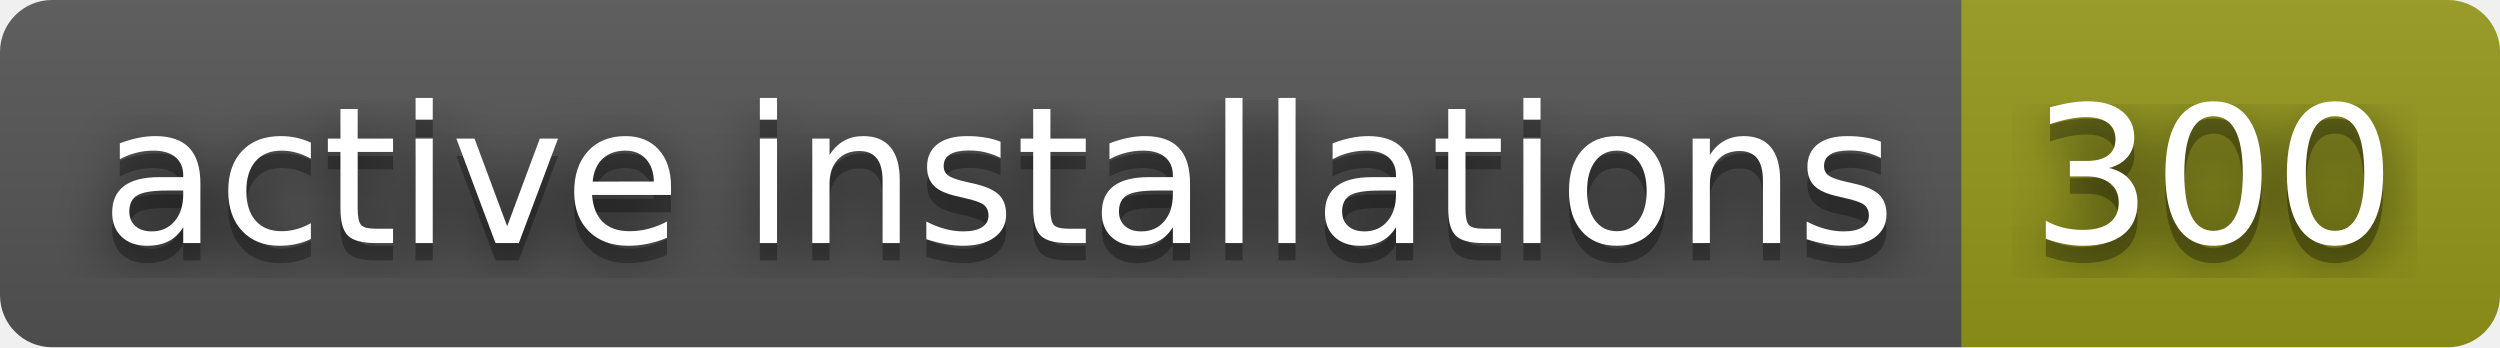
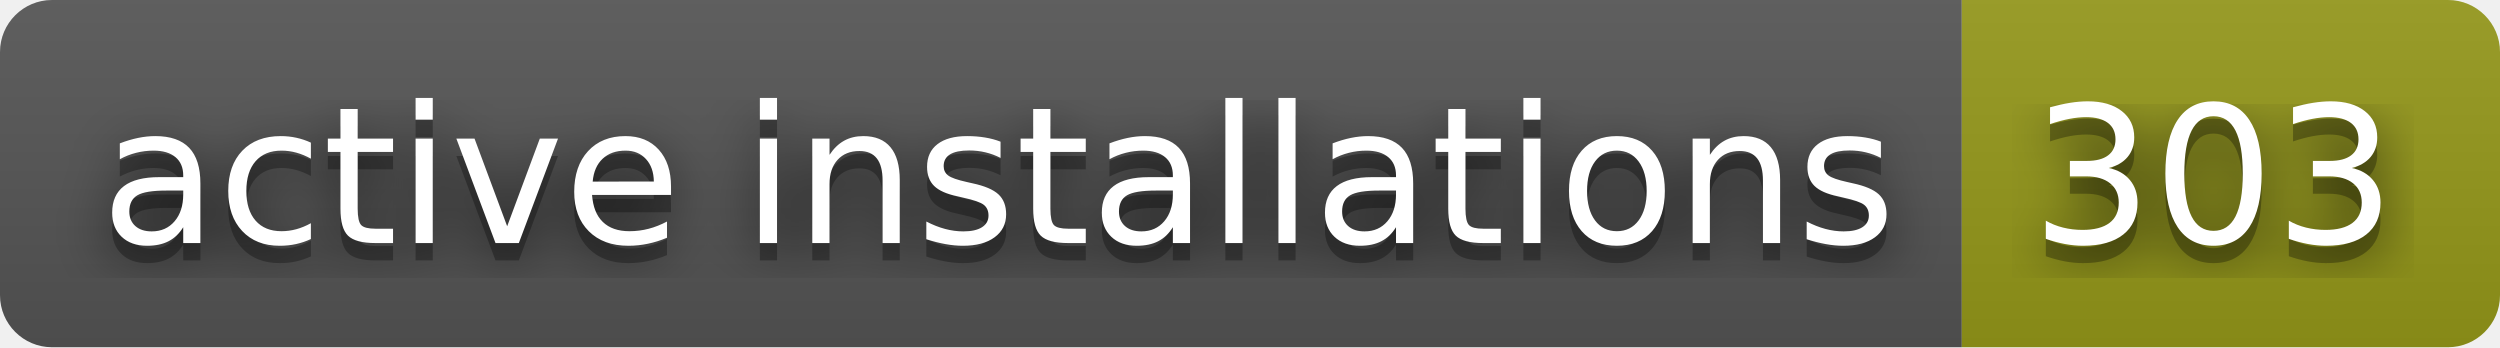
- <svg xmlns="http://www.w3.org/2000/svg" width="144" height="20" role="img" aria-label="active installations: 300">
+ <svg xmlns="http://www.w3.org/2000/svg" width="144" height="20" role="img" aria-label="active installations: 303">
  <filter id="blur">
    <feGaussianBlur stdDeviation="16" />
  </filter>
  <linearGradient id="s" x2="0" y2="100%">
    <stop offset="0" stop-color="#bbb" stop-opacity=".1" />
    <stop offset="1" stop-opacity=".1" />
  </linearGradient>
  <clipPath id="r">
    <rect width="144" height="20" rx="3" />
  </clipPath>
  <g clip-path="url(#r)">
    <rect width="113" height="20" fill="#555" />
    <rect x="113" width="31" height="20" fill="#95991a" />
    <rect width="144" height="20" fill="url(#s)" />
  </g>
  <g fill="#fff" text-anchor="middle" font-family="Verdana,Geneva,DejaVu Sans,sans-serif" text-rendering="geometricPrecision" font-size="110">
    <g transform="scale(.1)">
      <g aria-hidden="true" fill="#010101">
        <text x="575" y="150" fill-opacity=".8" filter="url(#blur)" textLength="1030">active installations</text>
        <text x="575" y="150" fill-opacity=".3" textLength="1030">active installations</text>
      </g>
      <text x="575" y="140" textLength="1030">active installations</text>
    </g>
    <g transform="scale(.1)">
      <g aria-hidden="true" fill="#010101">
-         <text x="1275" y="150" fill-opacity=".8" filter="url(#blur)" textLength="210">300</text>
-         <text x="1275" y="150" fill-opacity=".3" textLength="210">300</text>
+         <text x="1275" y="150" fill-opacity=".8" filter="url(#blur)" textLength="210">303</text>
+         <text x="1275" y="150" fill-opacity=".3" textLength="210">303</text>
      </g>
-       <text x="1275" y="140" textLength="210">300</text>
+       <text x="1275" y="140" textLength="210">303</text>
    </g>
  </g>
</svg>
